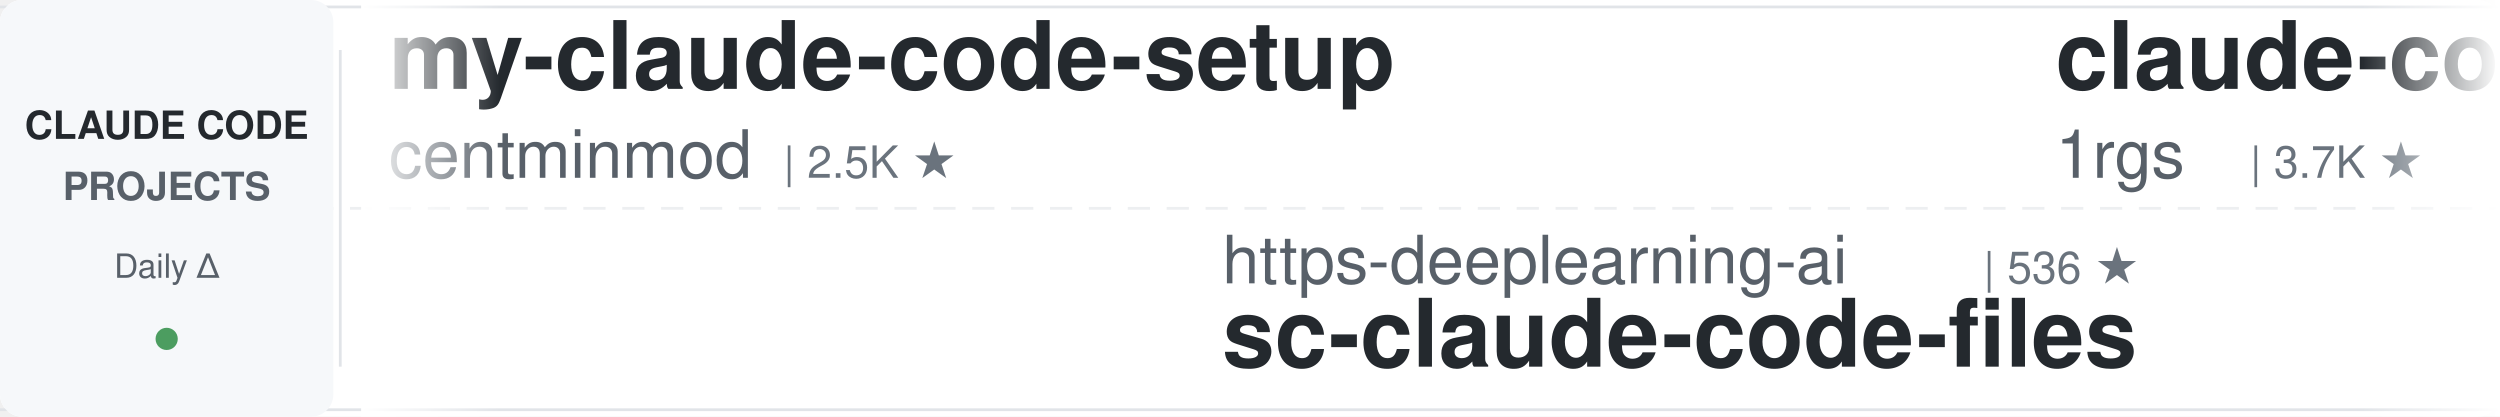
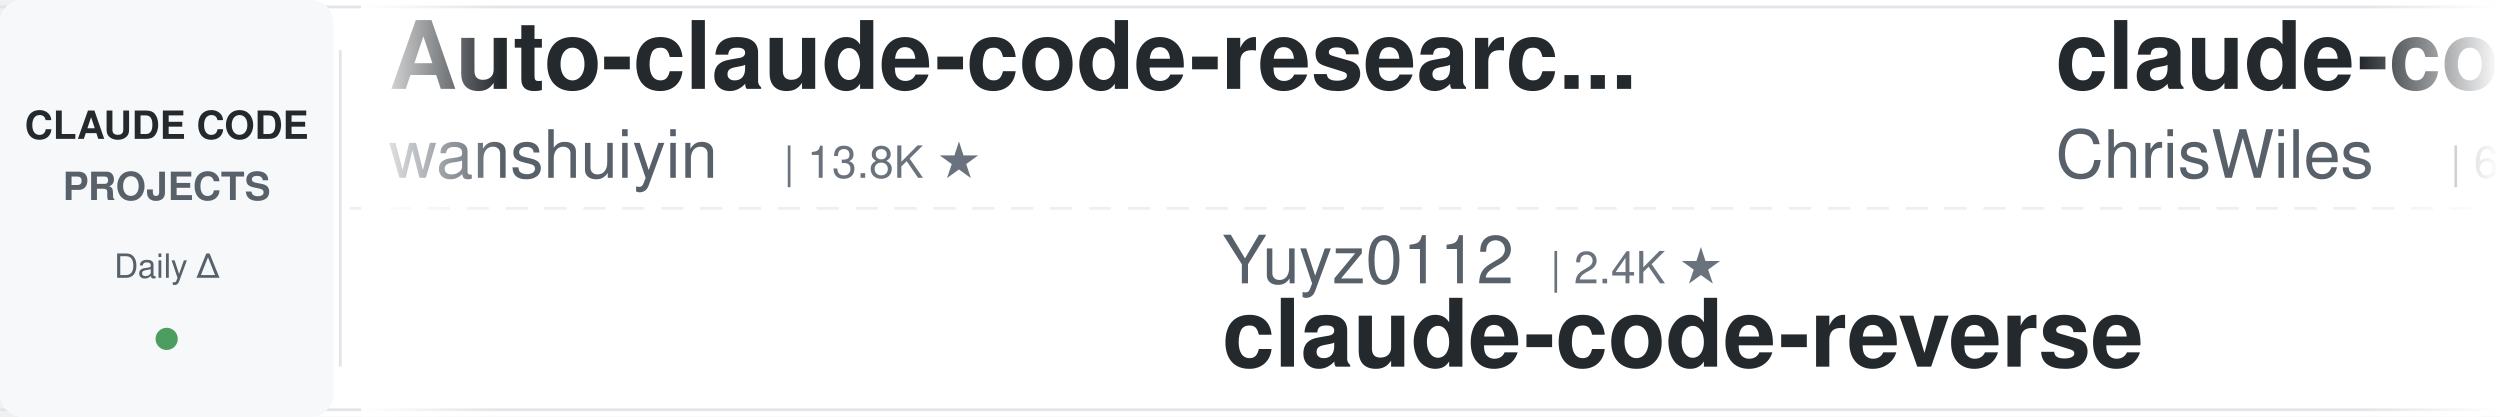
<svg xmlns="http://www.w3.org/2000/svg" width="900" height="150">
  <defs>
    <linearGradient id="leftFade" x1="0%" y1="0%" x2="100%" y2="0%">
      <stop offset="0%" style="stop-color:#ffffff;stop-opacity:1" />
      <stop offset="100%" style="stop-color:#ffffff;stop-opacity:0" />
    </linearGradient>
    <linearGradient id="rightFade" x1="0%" y1="0%" x2="100%" y2="0%">
      <stop offset="0%" style="stop-color:#ffffff;stop-opacity:0" />
      <stop offset="100%" style="stop-color:#ffffff;stop-opacity:1" />
    </linearGradient>
  </defs>
  <rect width="900" height="150" fill="#ffffff" rx="8" />
  <rect x="0" y="2" width="900" height="1" fill="#e1e4e8" />
  <rect x="0" y="147" width="900" height="1" fill="#e1e4e8" />
  <line x1="0" y1="75" x2="900" y2="75" stroke="#e1e4e8" stroke-width="1" stroke-dasharray="8 6" opacity="0.6" />
  <rect x="0" y="0" width="120" height="150" fill="#f6f8fa" rx="8" />
  <text x="60" y="50" font-family="-apple-system, BlinkMacSystemFont, 'Segoe UI', Helvetica, Arial, sans-serif" font-size="14" font-weight="600" fill="#24292e" text-anchor="middle">CLAUDE CODE</text>
  <text x="60" y="72" font-family="-apple-system, BlinkMacSystemFont, 'Segoe UI', Helvetica, Arial, sans-serif" font-size="14" font-weight="600" fill="#586069" text-anchor="middle">PROJECTS</text>
  <text x="60" y="100" font-family="-apple-system, BlinkMacSystemFont, 'Segoe UI', Helvetica, Arial, sans-serif" font-size="12" font-weight="500" fill="#586069" text-anchor="middle">Daily Δ</text>
  <circle cx="60" cy="122" r="4" fill="#22863a" opacity="0.8" />
  <rect x="122" y="18" width="1" height="114" fill="#e1e4e8" />
  <clipPath id="tickerClip">
    <rect x="130" y="0" width="770" height="150" />
  </clipPath>
  <g clip-path="url(#tickerClip)">
    <g id="tickerItems">
      <animateTransform attributeName="transform" attributeType="XML" type="translate" from="0 0" to="-3000 0" dur="54s" repeatCount="indefinite" />
      <g transform="translate(0, 0)">
+         <text x="140" y="32" font-family="-apple-system, BlinkMacSystemFont, 'Segoe UI', Helvetica, Arial, sans-serif" font-size="34" font-weight="600" fill="#24292e">Auto-claude-code-researc...</text>
+         <text x="140" y="64" font-family="-apple-system, BlinkMacSystemFont, 'Segoe UI', Helvetica, Arial, sans-serif" font-size="24" font-weight="400" fill="#586069">wanshuiyin</text>
+         <text x="282" y="64" font-family="-apple-system, BlinkMacSystemFont, 'Segoe UI', Helvetica, Arial, sans-serif" font-size="16" font-weight="500" fill="#6a737d">| 13.8K ★</text>
+       </g>
+       <g transform="translate(300, 0)">
+         <text x="140" y="102" font-family="-apple-system, BlinkMacSystemFont, 'Segoe UI', Helvetica, Arial, sans-serif" font-size="24" font-weight="400" fill="#586069">Yuyz0112</text>
+         <text x="258" y="102" font-family="-apple-system, BlinkMacSystemFont, 'Segoe UI', Helvetica, Arial, sans-serif" font-size="16" font-weight="500" fill="#6a737d">| 2.4K ★</text>
+         <text x="140" y="132" font-family="-apple-system, BlinkMacSystemFont, 'Segoe UI', Helvetica, Arial, sans-serif" font-size="34" font-weight="600" fill="#24292e">claude-code-reverse</text>
+       </g>
+       <g transform="translate(600, 0)">
+         <text x="140" y="32" font-family="-apple-system, BlinkMacSystemFont, 'Segoe UI', Helvetica, Arial, sans-serif" font-size="34" font-weight="600" fill="#24292e">claude-code-showcase</text>
+         <text x="140" y="64" font-family="-apple-system, BlinkMacSystemFont, 'Segoe UI', Helvetica, Arial, sans-serif" font-size="24" font-weight="400" fill="#586069">ChrisWiles</text>
+         <text x="282" y="64" font-family="-apple-system, BlinkMacSystemFont, 'Segoe UI', Helvetica, Arial, sans-serif" font-size="16" font-weight="500" fill="#6a737d">| 6.0K ★</text>
+       </g>
+       <g transform="translate(900, 0)">
+         <text x="140" y="102" font-family="-apple-system, BlinkMacSystemFont, 'Segoe UI', Helvetica, Arial, sans-serif" font-size="24" font-weight="400" fill="#586069">Cranot</text>
+         <text x="234" y="102" font-family="-apple-system, BlinkMacSystemFont, 'Segoe UI', Helvetica, Arial, sans-serif" font-size="16" font-weight="500" fill="#6a737d">| 2.8K ★</text>
+         <text x="140" y="132" font-family="-apple-system, BlinkMacSystemFont, 'Segoe UI', Helvetica, Arial, sans-serif" font-size="34" font-weight="600" fill="#24292e">claude-code-guide</text>
+       </g>
+       <g transform="translate(1200, 0)">
        <text x="140" y="32" font-family="-apple-system, BlinkMacSystemFont, 'Segoe UI', Helvetica, Arial, sans-serif" font-size="34" font-weight="600" fill="#24292e">my-claude-code-setup</text>
        <text x="140" y="64" font-family="-apple-system, BlinkMacSystemFont, 'Segoe UI', Helvetica, Arial, sans-serif" font-size="24" font-weight="400" fill="#586069">centminmod</text>
        <text x="282" y="64" font-family="-apple-system, BlinkMacSystemFont, 'Segoe UI', Helvetica, Arial, sans-serif" font-size="16" font-weight="500" fill="#6a737d">| 2.5K ★</text>
      </g>
-       <g transform="translate(300, 0)">
-         <text x="140" y="102" font-family="-apple-system, BlinkMacSystemFont, 'Segoe UI', Helvetica, Arial, sans-serif" font-size="24" font-weight="400" fill="#586069">https-deeplearning-ai</text>
-         <text x="414" y="102" font-family="-apple-system, BlinkMacSystemFont, 'Segoe UI', Helvetica, Arial, sans-serif" font-size="16" font-weight="500" fill="#6a737d">| 536 ★</text>
-         <text x="140" y="132" font-family="-apple-system, BlinkMacSystemFont, 'Segoe UI', Helvetica, Arial, sans-serif" font-size="34" font-weight="600" fill="#24292e">sc-claude-code-files</text>
-       </g>
-       <g transform="translate(600, 0)">
-         <text x="140" y="32" font-family="-apple-system, BlinkMacSystemFont, 'Segoe UI', Helvetica, Arial, sans-serif" font-size="34" font-weight="600" fill="#24292e">claude-code-proxy</text>
-         <text x="140" y="64" font-family="-apple-system, BlinkMacSystemFont, 'Segoe UI', Helvetica, Arial, sans-serif" font-size="24" font-weight="400" fill="#586069">1rgs</text>
-         <text x="210" y="64" font-family="-apple-system, BlinkMacSystemFont, 'Segoe UI', Helvetica, Arial, sans-serif" font-size="16" font-weight="500" fill="#6a737d">| 3.7K ★</text>
-       </g>
-       <g transform="translate(900, 0)">
-         <text x="140" y="102" font-family="-apple-system, BlinkMacSystemFont, 'Segoe UI', Helvetica, Arial, sans-serif" font-size="24" font-weight="400" fill="#586069">LING71671</text>
-         <text x="270" y="102" font-family="-apple-system, BlinkMacSystemFont, 'Segoe UI', Helvetica, Arial, sans-serif" font-size="16" font-weight="500" fill="#6a737d">| 926 ★</text>
-         <text x="140" y="132" font-family="-apple-system, BlinkMacSystemFont, 'Segoe UI', Helvetica, Arial, sans-serif" font-size="34" font-weight="600" fill="#24292e">Open-ClaudeCode</text>
-       </g>
-       <g transform="translate(1200, 0)">
-         <text x="140" y="32" font-family="-apple-system, BlinkMacSystemFont, 'Segoe UI', Helvetica, Arial, sans-serif" font-size="34" font-weight="600" fill="#24292e">claude-code-reverse</text>
-         <text x="140" y="64" font-family="-apple-system, BlinkMacSystemFont, 'Segoe UI', Helvetica, Arial, sans-serif" font-size="24" font-weight="400" fill="#586069">Yuyz0112</text>
-         <text x="258" y="64" font-family="-apple-system, BlinkMacSystemFont, 'Segoe UI', Helvetica, Arial, sans-serif" font-size="16" font-weight="500" fill="#6a737d">| 2.4K ★</text>
-       </g>
      <g transform="translate(1500, 0)">
-         <text x="140" y="102" font-family="-apple-system, BlinkMacSystemFont, 'Segoe UI', Helvetica, Arial, sans-serif" font-size="24" font-weight="400" fill="#586069">asgeirtj</text>
-         <text x="258" y="102" font-family="-apple-system, BlinkMacSystemFont, 'Segoe UI', Helvetica, Arial, sans-serif" font-size="16" font-weight="500" fill="#6a737d">| 60.3K ★</text>
-         <text x="140" y="132" font-family="-apple-system, BlinkMacSystemFont, 'Segoe UI', Helvetica, Arial, sans-serif" font-size="34" font-weight="600" fill="#24292e">system_prompts_leaks</text>
+         <text x="140" y="102" font-family="-apple-system, BlinkMacSystemFont, 'Segoe UI', Helvetica, Arial, sans-serif" font-size="24" font-weight="400" fill="#586069">ponponon</text>
+         <text x="258" y="102" font-family="-apple-system, BlinkMacSystemFont, 'Segoe UI', Helvetica, Arial, sans-serif" font-size="16" font-weight="500" fill="#6a737d">| 2.3K ★</text>
+         <text x="140" y="132" font-family="-apple-system, BlinkMacSystemFont, 'Segoe UI', Helvetica, Arial, sans-serif" font-size="34" font-weight="600" fill="#24292e">claude_code_src</text>
      </g>
      <g transform="translate(1800, 0)">
-         <text x="140" y="32" font-family="-apple-system, BlinkMacSystemFont, 'Segoe UI', Helvetica, Arial, sans-serif" font-size="34" font-weight="600" fill="#24292e">claude-code-analysis</text>
-         <text x="140" y="64" font-family="-apple-system, BlinkMacSystemFont, 'Segoe UI', Helvetica, Arial, sans-serif" font-size="24" font-weight="400" fill="#586069">liuup</text>
-         <text x="222" y="64" font-family="-apple-system, BlinkMacSystemFont, 'Segoe UI', Helvetica, Arial, sans-serif" font-size="16" font-weight="500" fill="#6a737d">| 3.6K ★</text>
+         <text x="140" y="32" font-family="-apple-system, BlinkMacSystemFont, 'Segoe UI', Helvetica, Arial, sans-serif" font-size="34" font-weight="600" fill="#24292e">claude-code-tips</text>
+         <text x="140" y="64" font-family="-apple-system, BlinkMacSystemFont, 'Segoe UI', Helvetica, Arial, sans-serif" font-size="24" font-weight="400" fill="#586069">ykdojo</text>
+         <text x="234" y="64" font-family="-apple-system, BlinkMacSystemFont, 'Segoe UI', Helvetica, Arial, sans-serif" font-size="16" font-weight="500" fill="#6a737d">| 9.4K ★</text>
      </g>
      <g transform="translate(2100, 0)">
-         <text x="140" y="102" font-family="-apple-system, BlinkMacSystemFont, 'Segoe UI', Helvetica, Arial, sans-serif" font-size="24" font-weight="400" fill="#586069">pedrohcgs</text>
-         <text x="270" y="102" font-family="-apple-system, BlinkMacSystemFont, 'Segoe UI', Helvetica, Arial, sans-serif" font-size="16" font-weight="500" fill="#6a737d">| 1.4K ★</text>
-         <text x="140" y="132" font-family="-apple-system, BlinkMacSystemFont, 'Segoe UI', Helvetica, Arial, sans-serif" font-size="34" font-weight="600" fill="#24292e">claude-code-my-workflow</text>
+         <text x="140" y="102" font-family="-apple-system, BlinkMacSystemFont, 'Segoe UI', Helvetica, Arial, sans-serif" font-size="24" font-weight="400" fill="#586069">rohitg00</text>
+         <text x="258" y="102" font-family="-apple-system, BlinkMacSystemFont, 'Segoe UI', Helvetica, Arial, sans-serif" font-size="16" font-weight="500" fill="#6a737d">| 2.4K ★</text>
+         <text x="140" y="132" font-family="-apple-system, BlinkMacSystemFont, 'Segoe UI', Helvetica, Arial, sans-serif" font-size="34" font-weight="600" fill="#24292e">awesome-claude-code-tool...</text>
      </g>
      <g transform="translate(2400, 0)">
-         <text x="140" y="32" font-family="-apple-system, BlinkMacSystemFont, 'Segoe UI', Helvetica, Arial, sans-serif" font-size="34" font-weight="600" fill="#24292e">claude-code-video-toolki...</text>
-         <text x="140" y="64" font-family="-apple-system, BlinkMacSystemFont, 'Segoe UI', Helvetica, Arial, sans-serif" font-size="24" font-weight="400" fill="#586069">digitalsamba</text>
-         <text x="306" y="64" font-family="-apple-system, BlinkMacSystemFont, 'Segoe UI', Helvetica, Arial, sans-serif" font-size="16" font-weight="500" fill="#6a737d">| 1.8K ★</text>
+         <text x="140" y="32" font-family="-apple-system, BlinkMacSystemFont, 'Segoe UI', Helvetica, Arial, sans-serif" font-size="34" font-weight="600" fill="#24292e">claude-code-local</text>
+         <text x="140" y="64" font-family="-apple-system, BlinkMacSystemFont, 'Segoe UI', Helvetica, Arial, sans-serif" font-size="24" font-weight="400" fill="#586069">nicedreamzapp</text>
+         <text x="318" y="64" font-family="-apple-system, BlinkMacSystemFont, 'Segoe UI', Helvetica, Arial, sans-serif" font-size="16" font-weight="500" fill="#6a737d">| 3.0K ★</text>
      </g>
      <g transform="translate(2700, 0)">
-         <text x="140" y="102" font-family="-apple-system, BlinkMacSystemFont, 'Segoe UI', Helvetica, Arial, sans-serif" font-size="24" font-weight="400" fill="#586069">krusemediallc</text>
-         <text x="318" y="102" font-family="-apple-system, BlinkMacSystemFont, 'Segoe UI', Helvetica, Arial, sans-serif" font-size="16" font-weight="500" fill="#6a737d">| 1.0K ★</text>
-         <text x="140" y="132" font-family="-apple-system, BlinkMacSystemFont, 'Segoe UI', Helvetica, Arial, sans-serif" font-size="34" font-weight="600" fill="#24292e">arcads-claude-code</text>
+         <text x="140" y="102" font-family="-apple-system, BlinkMacSystemFont, 'Segoe UI', Helvetica, Arial, sans-serif" font-size="24" font-weight="400" fill="#586069">affaan-m</text>
+         <text x="258" y="102" font-family="-apple-system, BlinkMacSystemFont, 'Segoe UI', Helvetica, Arial, sans-serif" font-size="16" font-weight="500" fill="#6a737d">| 232.9K ★</text>
+         <text x="140" y="132" font-family="-apple-system, BlinkMacSystemFont, 'Segoe UI', Helvetica, Arial, sans-serif" font-size="34" font-weight="600" fill="#24292e">ECC</text>
      </g>
      <g transform="translate(3000, 0)">
-         <text x="140" y="32" font-family="-apple-system, BlinkMacSystemFont, 'Segoe UI', Helvetica, Arial, sans-serif" font-size="34" font-weight="600" fill="#24292e">my-claude-code-setup</text>
-         <text x="140" y="64" font-family="-apple-system, BlinkMacSystemFont, 'Segoe UI', Helvetica, Arial, sans-serif" font-size="24" font-weight="400" fill="#586069">centminmod</text>
-         <text x="282" y="64" font-family="-apple-system, BlinkMacSystemFont, 'Segoe UI', Helvetica, Arial, sans-serif" font-size="16" font-weight="500" fill="#6a737d">| 2.5K ★</text>
+         <text x="140" y="32" font-family="-apple-system, BlinkMacSystemFont, 'Segoe UI', Helvetica, Arial, sans-serif" font-size="34" font-weight="600" fill="#24292e">Auto-claude-code-researc...</text>
+         <text x="140" y="64" font-family="-apple-system, BlinkMacSystemFont, 'Segoe UI', Helvetica, Arial, sans-serif" font-size="24" font-weight="400" fill="#586069">wanshuiyin</text>
+         <text x="282" y="64" font-family="-apple-system, BlinkMacSystemFont, 'Segoe UI', Helvetica, Arial, sans-serif" font-size="16" font-weight="500" fill="#6a737d">| 13.8K ★</text>
      </g>
      <g transform="translate(3300, 0)">
-         <text x="140" y="102" font-family="-apple-system, BlinkMacSystemFont, 'Segoe UI', Helvetica, Arial, sans-serif" font-size="24" font-weight="400" fill="#586069">https-deeplearning-ai</text>
-         <text x="414" y="102" font-family="-apple-system, BlinkMacSystemFont, 'Segoe UI', Helvetica, Arial, sans-serif" font-size="16" font-weight="500" fill="#6a737d">| 536 ★</text>
-         <text x="140" y="132" font-family="-apple-system, BlinkMacSystemFont, 'Segoe UI', Helvetica, Arial, sans-serif" font-size="34" font-weight="600" fill="#24292e">sc-claude-code-files</text>
+         <text x="140" y="102" font-family="-apple-system, BlinkMacSystemFont, 'Segoe UI', Helvetica, Arial, sans-serif" font-size="24" font-weight="400" fill="#586069">Yuyz0112</text>
+         <text x="258" y="102" font-family="-apple-system, BlinkMacSystemFont, 'Segoe UI', Helvetica, Arial, sans-serif" font-size="16" font-weight="500" fill="#6a737d">| 2.4K ★</text>
+         <text x="140" y="132" font-family="-apple-system, BlinkMacSystemFont, 'Segoe UI', Helvetica, Arial, sans-serif" font-size="34" font-weight="600" fill="#24292e">claude-code-reverse</text>
      </g>
      <g transform="translate(3600, 0)">
-         <text x="140" y="32" font-family="-apple-system, BlinkMacSystemFont, 'Segoe UI', Helvetica, Arial, sans-serif" font-size="34" font-weight="600" fill="#24292e">claude-code-proxy</text>
-         <text x="140" y="64" font-family="-apple-system, BlinkMacSystemFont, 'Segoe UI', Helvetica, Arial, sans-serif" font-size="24" font-weight="400" fill="#586069">1rgs</text>
-         <text x="210" y="64" font-family="-apple-system, BlinkMacSystemFont, 'Segoe UI', Helvetica, Arial, sans-serif" font-size="16" font-weight="500" fill="#6a737d">| 3.7K ★</text>
+         <text x="140" y="32" font-family="-apple-system, BlinkMacSystemFont, 'Segoe UI', Helvetica, Arial, sans-serif" font-size="34" font-weight="600" fill="#24292e">claude-code-showcase</text>
+         <text x="140" y="64" font-family="-apple-system, BlinkMacSystemFont, 'Segoe UI', Helvetica, Arial, sans-serif" font-size="24" font-weight="400" fill="#586069">ChrisWiles</text>
+         <text x="282" y="64" font-family="-apple-system, BlinkMacSystemFont, 'Segoe UI', Helvetica, Arial, sans-serif" font-size="16" font-weight="500" fill="#6a737d">| 6.0K ★</text>
      </g>
      <g transform="translate(3900, 0)">
-         <text x="140" y="102" font-family="-apple-system, BlinkMacSystemFont, 'Segoe UI', Helvetica, Arial, sans-serif" font-size="24" font-weight="400" fill="#586069">LING71671</text>
-         <text x="270" y="102" font-family="-apple-system, BlinkMacSystemFont, 'Segoe UI', Helvetica, Arial, sans-serif" font-size="16" font-weight="500" fill="#6a737d">| 926 ★</text>
-         <text x="140" y="132" font-family="-apple-system, BlinkMacSystemFont, 'Segoe UI', Helvetica, Arial, sans-serif" font-size="34" font-weight="600" fill="#24292e">Open-ClaudeCode</text>
+         <text x="140" y="102" font-family="-apple-system, BlinkMacSystemFont, 'Segoe UI', Helvetica, Arial, sans-serif" font-size="24" font-weight="400" fill="#586069">Cranot</text>
+         <text x="234" y="102" font-family="-apple-system, BlinkMacSystemFont, 'Segoe UI', Helvetica, Arial, sans-serif" font-size="16" font-weight="500" fill="#6a737d">| 2.8K ★</text>
+         <text x="140" y="132" font-family="-apple-system, BlinkMacSystemFont, 'Segoe UI', Helvetica, Arial, sans-serif" font-size="34" font-weight="600" fill="#24292e">claude-code-guide</text>
      </g>
    </g>
  </g>
  <rect x="130" y="0" width="50" height="150" fill="url(#leftFade)" />
  <rect x="850" y="0" width="50" height="150" fill="url(#rightFade)" />
</svg>
